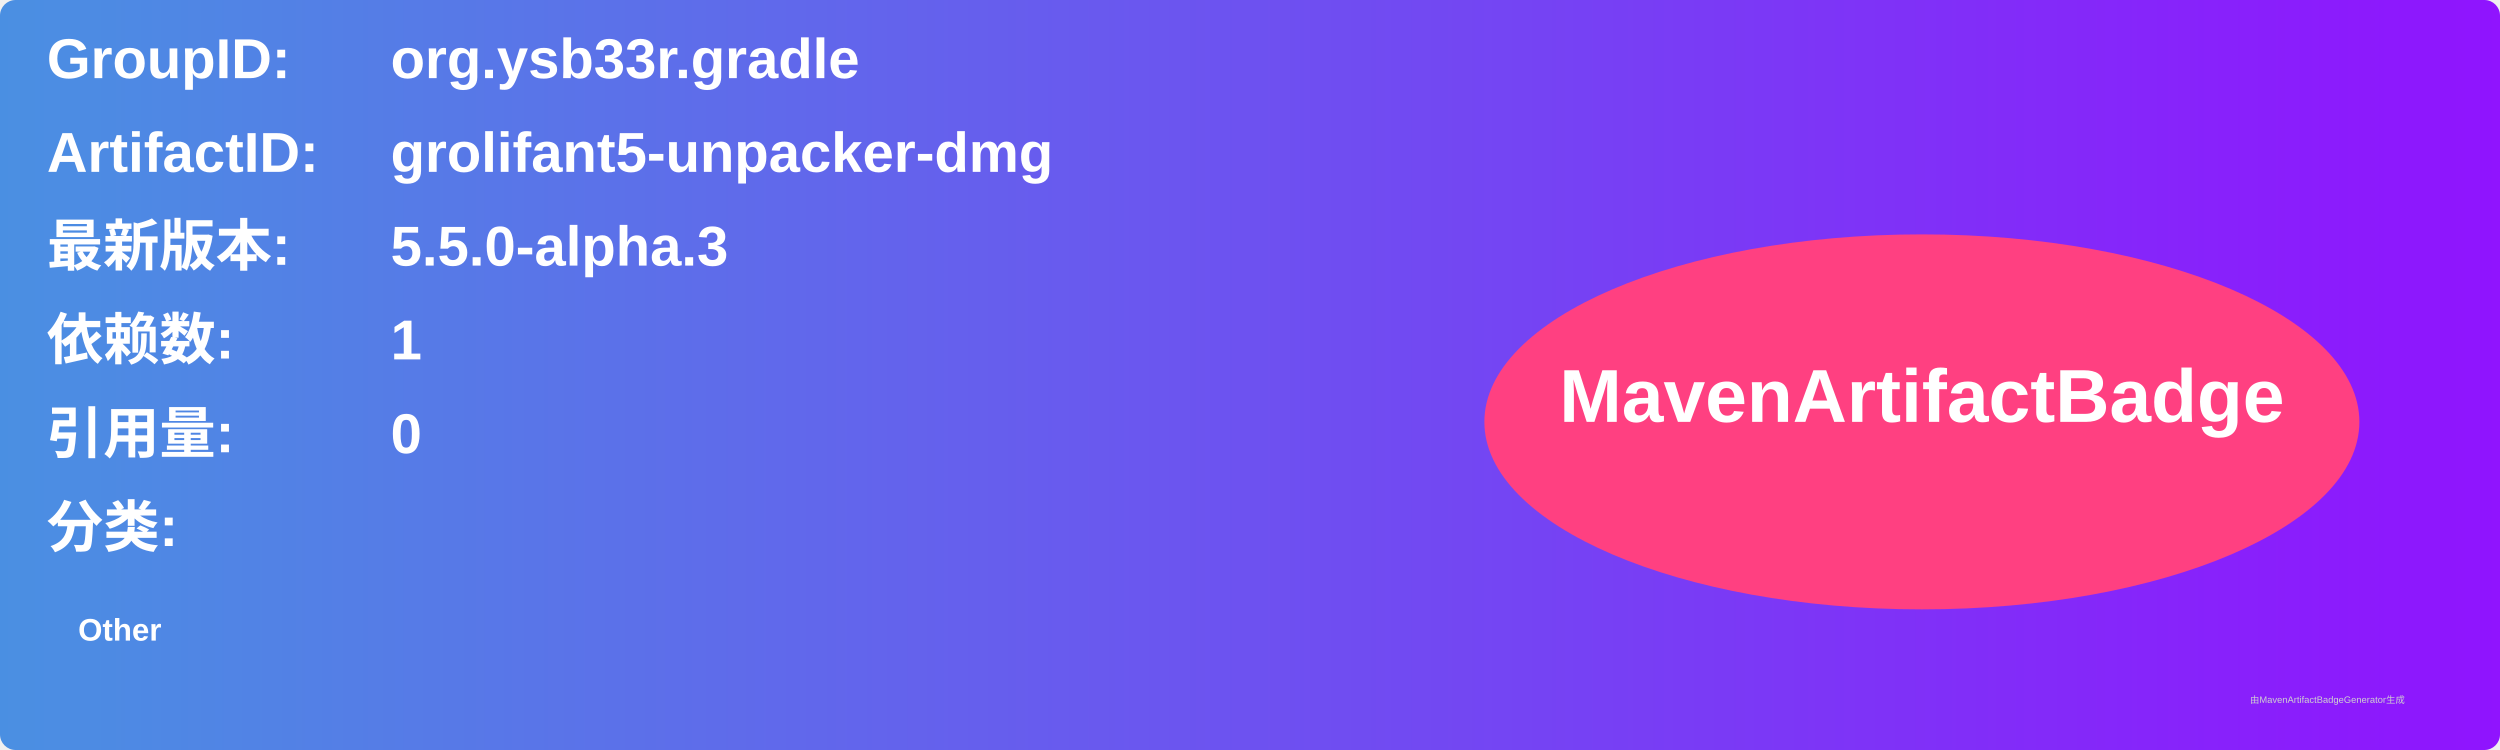
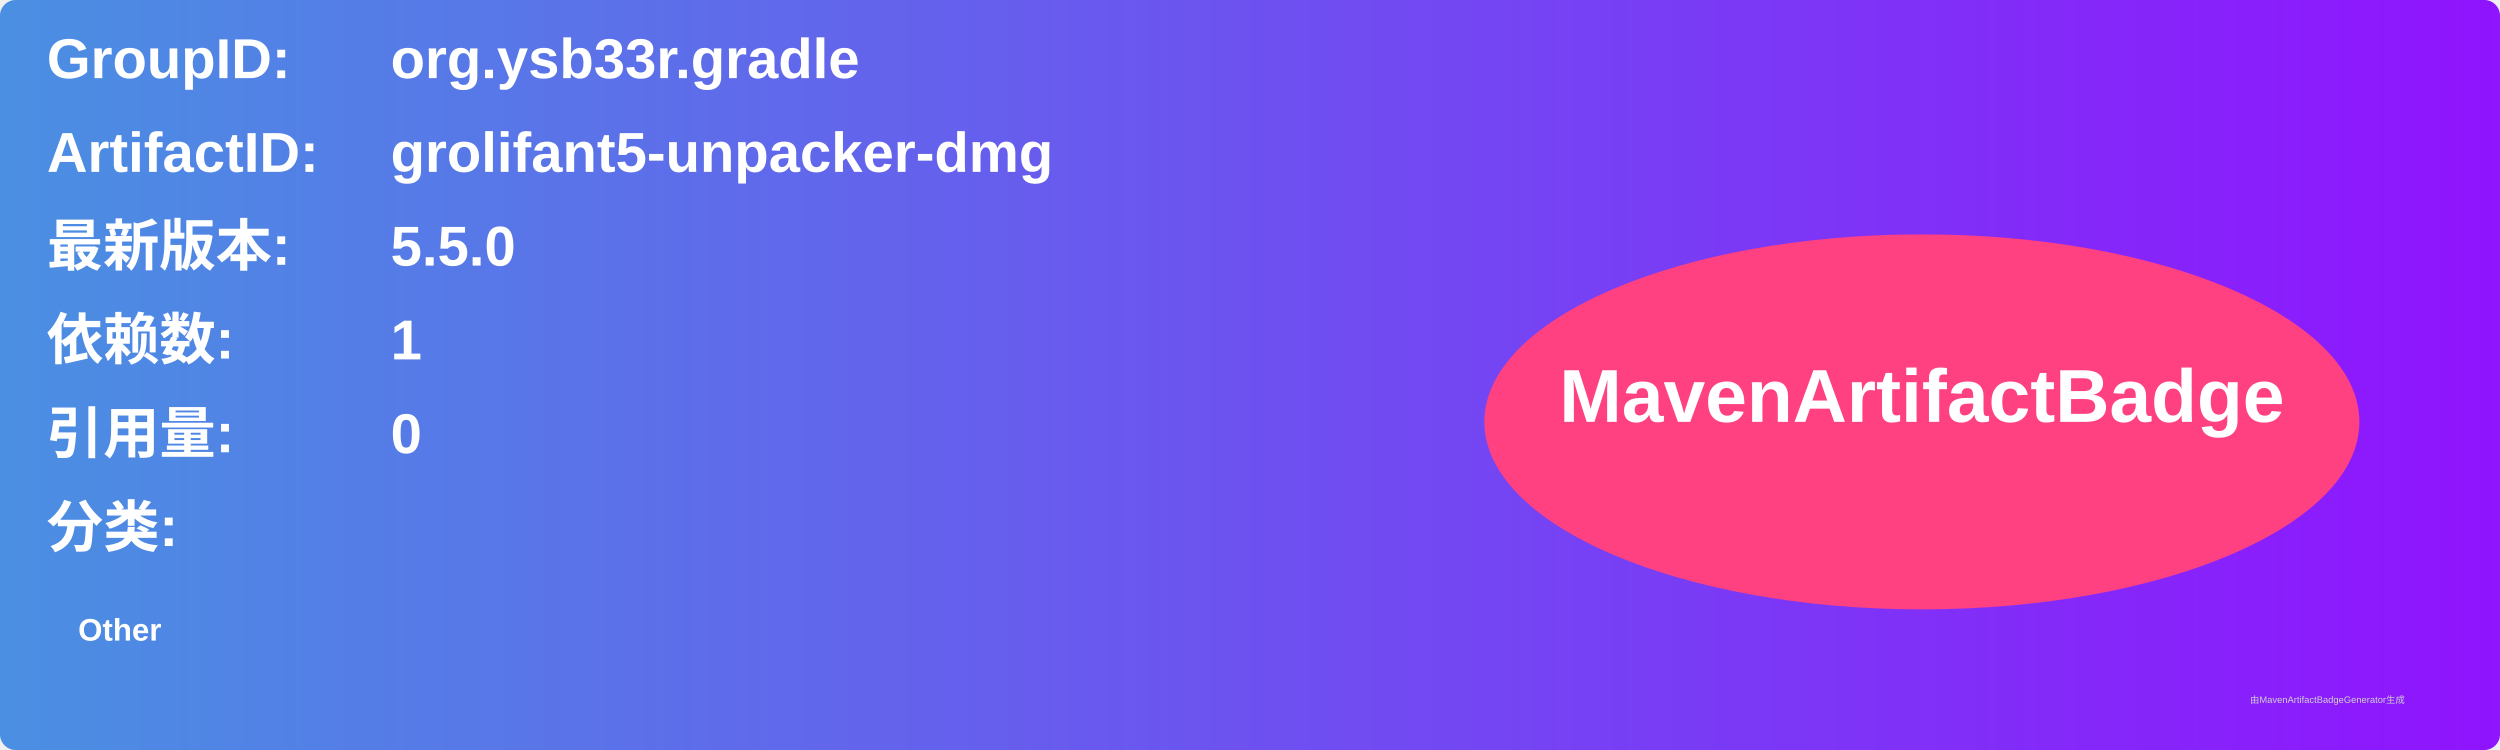
<svg xmlns="http://www.w3.org/2000/svg" width="800" height="240" viewBox="0 0 800 240">
  <linearGradient id="grad" x1="0%" y1="0%" x2="100%" y2="0%">
    <stop offset="0%" stop-color="#4a90e2" />
    <stop offset="100%" stop-color="#9013fe" />
  </linearGradient>
  <rect width="100%" height="100%" rx="5" ry="5" fill="url(#grad)" />
  <g transform="translate(15, 15)">
    <text x="0" y="10" font-family="Arial" font-size="18" fill="white" font-weight="bold" width="260">GroupID:</text>
    <text x="110" y="10" font-family="Arial" font-size="18" fill="white" font-weight="bold" width="460">org.ysb33r.gradle</text>
    <text x="0" y="40" font-family="Arial" font-size="18" fill="white" font-weight="bold" width="260">ArtifactID:</text>
    <text x="110" y="40" font-family="Arial" font-size="18" fill="white" font-weight="bold" width="460">grolifant5-unpacker-dmg</text>
    <text x="0" y="70" font-family="Arial" font-size="18" fill="white" font-weight="bold">最新版本:</text>
    <text x="110" y="70" font-family="Arial" font-size="18" fill="white" font-weight="bold">
-       <tspan font-weight="bold">5.5.0-alpha.3</tspan>
+       <tspan font-weight="bold">5.5.0</tspan>
    </text>
    <text x="0" y="100" font-family="Arial" font-size="18" fill="white" font-weight="bold">依赖数: </text>
    <text x="110" y="100" font-family="Arial" font-size="18" fill="white">
      <tspan font-weight="bold">1</tspan>
    </text>
    <text x="0" y="130" font-family="Arial" font-size="18" fill="white" font-weight="bold">引用量: </text>
    <text x="110" y="130" font-family="Arial" font-size="18" fill="white">
      <tspan font-weight="bold">0</tspan>
    </text>
    <text x="0" y="160" font-family="Arial" font-size="18" fill="white" font-weight="bold">分类:</text>
    <text x="10" y="190" font-family="Arial" font-size="10" fill="white">
      <tspan font-weight="bold">Other</tspan>
    </text>
    <ellipse cx="600" cy="120" rx="140" ry="60" fill="#ff4081" />
    <text x="600" y="120" text-anchor="middle" font-family="Arial" font-size="24" fill="white" font-weight="bold">MavenArtifactBadge</text>
  </g>
  <text x="720" y="225" font-family="Arial" font-size="3" fill="#d0d0d0">由MavenArtifactBadgeGenerator生成</text>
</svg>
